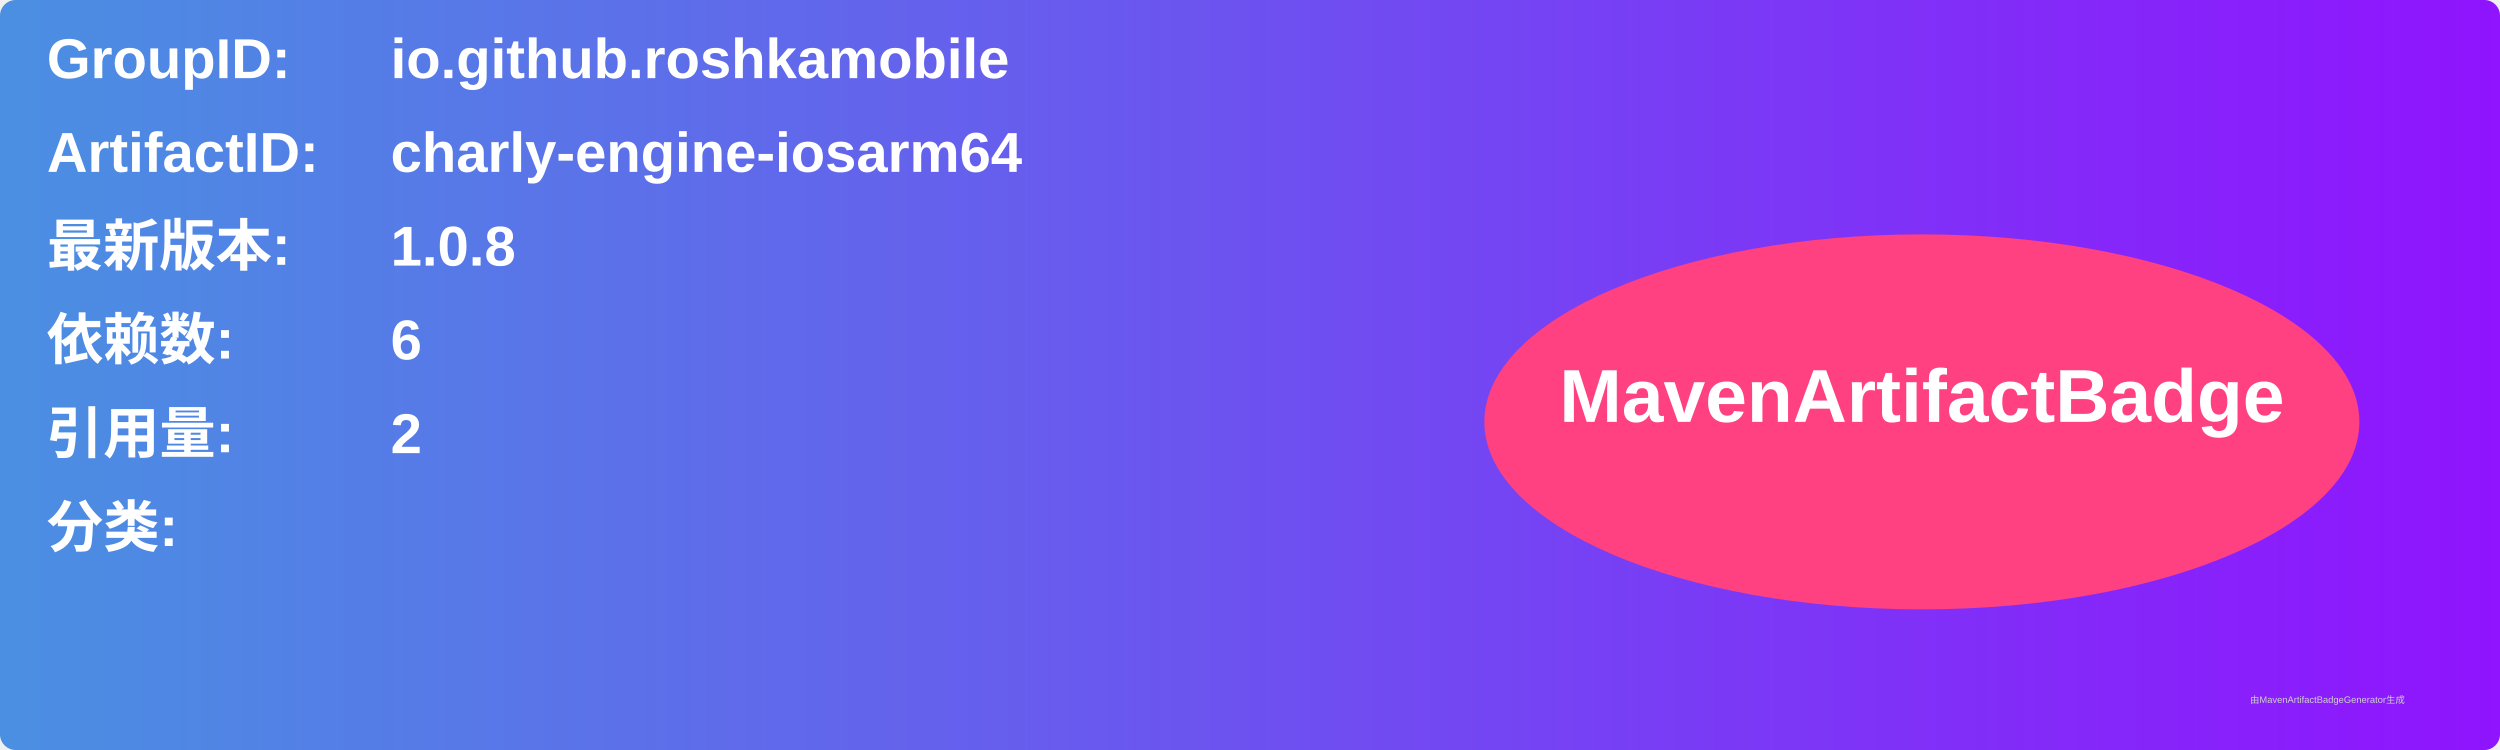
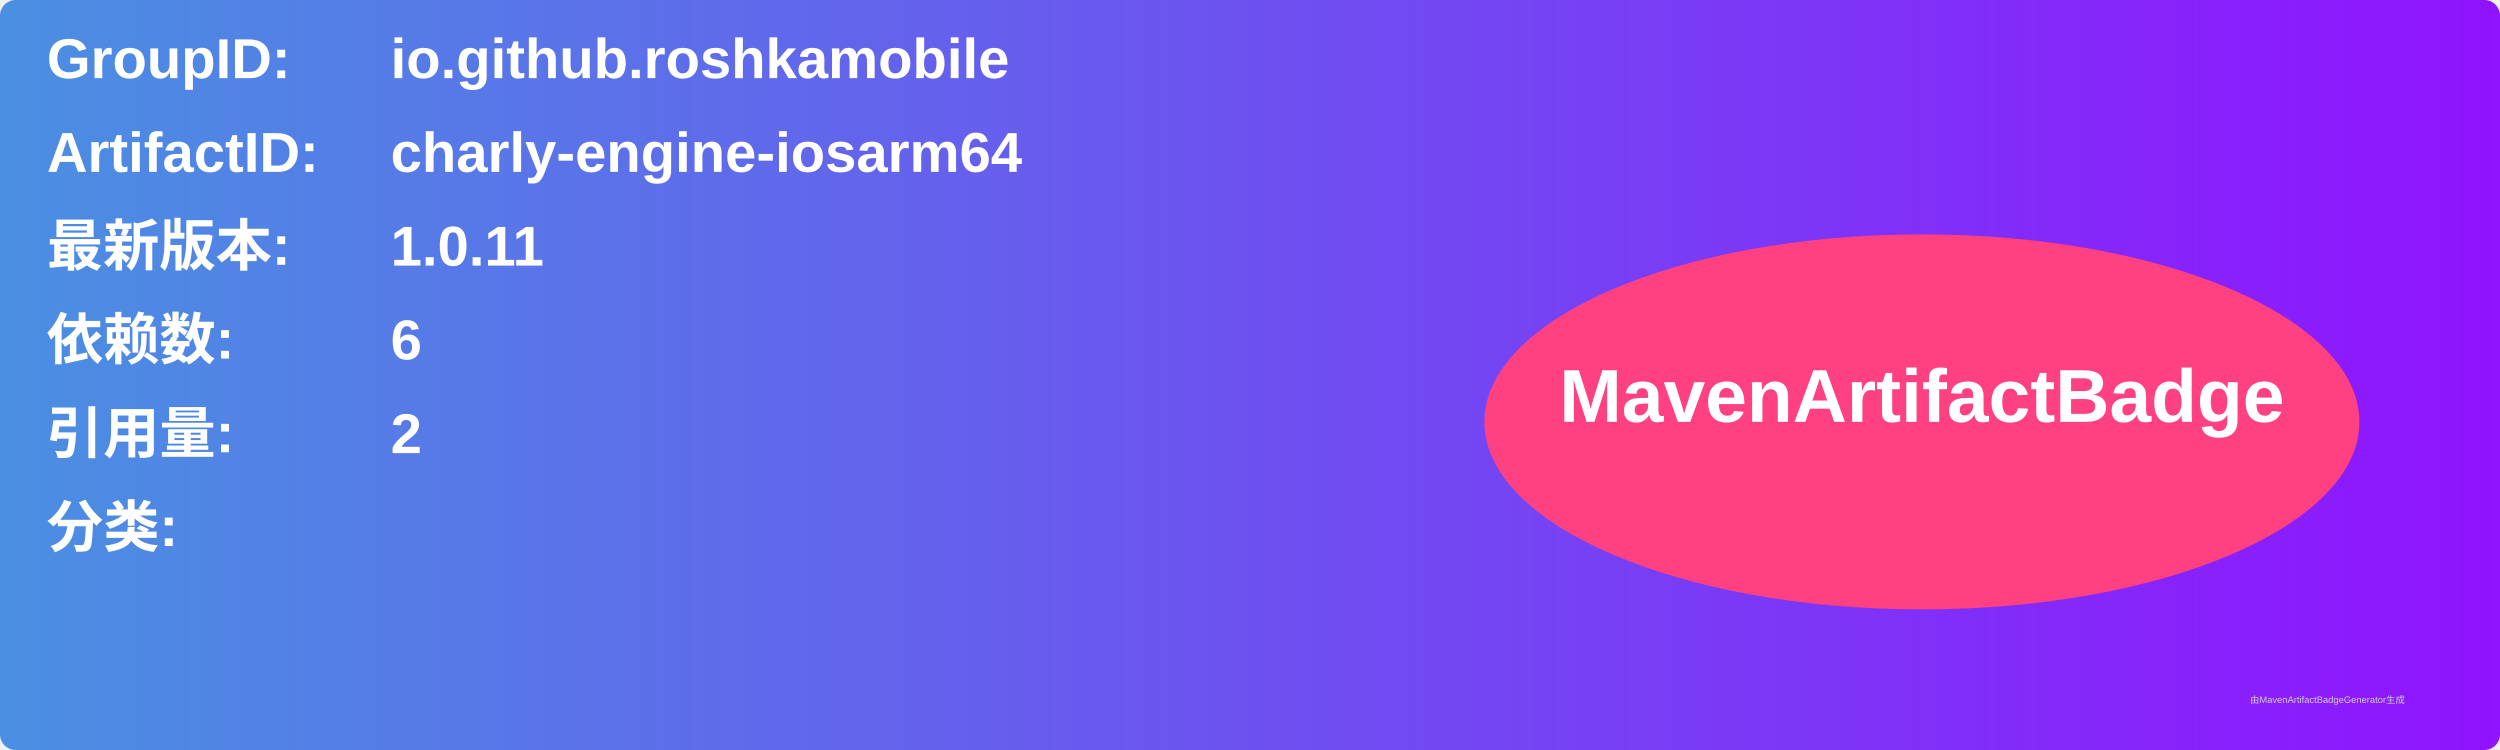
<svg xmlns="http://www.w3.org/2000/svg" width="800" height="240" viewBox="0 0 800 240">
  <linearGradient id="grad" x1="0%" y1="0%" x2="100%" y2="0%">
    <stop offset="0%" stop-color="#4a90e2" />
    <stop offset="100%" stop-color="#9013fe" />
  </linearGradient>
  <rect width="100%" height="100%" rx="5" ry="5" fill="url(#grad)" />
  <g transform="translate(15, 15)">
    <text x="0" y="10" font-family="Arial" font-size="18" fill="white" font-weight="bold" width="260">GroupID:</text>
    <text x="110" y="10" font-family="Arial" font-size="18" fill="white" font-weight="bold" width="460">io.github.roshkamobile</text>
    <text x="0" y="40" font-family="Arial" font-size="18" fill="white" font-weight="bold" width="260">ArtifactID:</text>
    <text x="110" y="40" font-family="Arial" font-size="18" fill="white" font-weight="bold" width="460">charly-engine-iosarm64</text>
    <text x="0" y="70" font-family="Arial" font-size="18" fill="white" font-weight="bold">最新版本:</text>
    <text x="110" y="70" font-family="Arial" font-size="18" fill="white" font-weight="bold">
-       <tspan font-weight="bold">1.0.8</tspan>
+       <tspan font-weight="bold">1.0.11</tspan>
    </text>
    <text x="0" y="100" font-family="Arial" font-size="18" fill="white" font-weight="bold">依赖数: </text>
    <text x="110" y="100" font-family="Arial" font-size="18" fill="white">
      <tspan font-weight="bold">6</tspan>
    </text>
    <text x="0" y="130" font-family="Arial" font-size="18" fill="white" font-weight="bold">引用量: </text>
    <text x="110" y="130" font-family="Arial" font-size="18" fill="white">
      <tspan font-weight="bold">2</tspan>
    </text>
    <text x="0" y="160" font-family="Arial" font-size="18" fill="white" font-weight="bold">分类:</text>
    <text x="10" y="190" font-family="Arial" font-size="10" fill="white">
      <tspan font-weight="bold" />
    </text>
    <ellipse cx="600" cy="120" rx="140" ry="60" fill="#ff4081" />
    <text x="600" y="120" text-anchor="middle" font-family="Arial" font-size="24" fill="white" font-weight="bold">MavenArtifactBadge</text>
  </g>
  <text x="720" y="225" font-family="Arial" font-size="3" fill="#d0d0d0">由MavenArtifactBadgeGenerator生成</text>
</svg>
